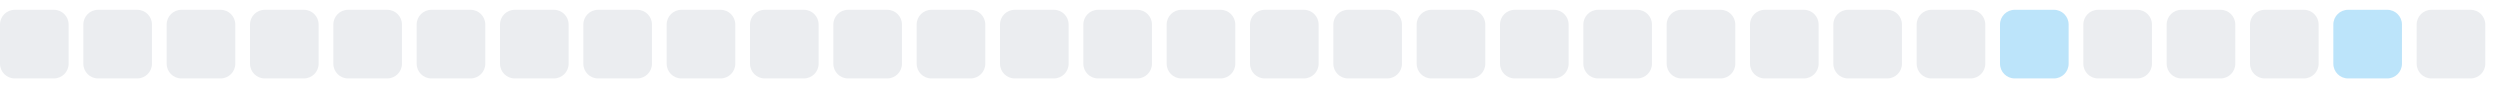
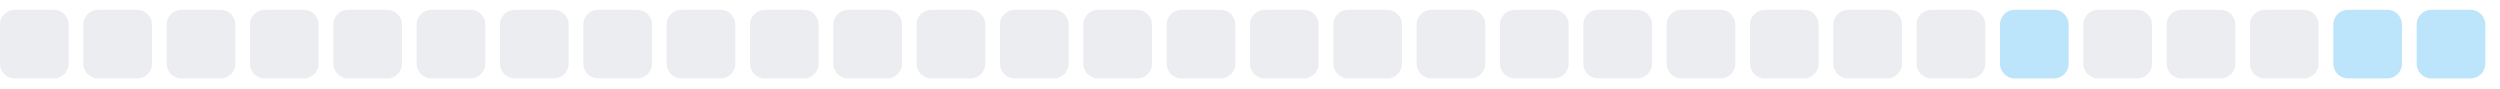
<svg xmlns="http://www.w3.org/2000/svg" width="255" height="9">
  <style>
        .level0 { fill: #ebedf0; }
        .level1 { fill: #bce4fa; }
        .level2 { fill: #75c7f7; }
        .level3 { fill: #30a9f2; }
        .level4 { fill: #008ee6; }
        @media (prefers-color-scheme: dark) {
          .level0 { fill: #161b22; }
          .level1 { fill: #0b3b5c; }
          .level2 { fill: #0a6299; }
          .level3 { fill: #008ee6; }
          .level4 { fill: #5bc4ff; }
        }
      </style>
  <rect x="0.0" y="1" width="7" height="7" rx="1.5" ry="1.5" class="level0" />
  <rect x="8.5" y="1" width="7" height="7" rx="1.5" ry="1.5" class="level0" />
  <rect x="17.0" y="1" width="7" height="7" rx="1.5" ry="1.5" class="level0" />
  <rect x="25.5" y="1" width="7" height="7" rx="1.5" ry="1.5" class="level0" />
  <rect x="34.0" y="1" width="7" height="7" rx="1.5" ry="1.5" class="level0" />
  <rect x="42.5" y="1" width="7" height="7" rx="1.5" ry="1.5" class="level0" />
  <rect x="51.0" y="1" width="7" height="7" rx="1.5" ry="1.5" class="level0" />
  <rect x="59.5" y="1" width="7" height="7" rx="1.5" ry="1.5" class="level0" />
  <rect x="68.0" y="1" width="7" height="7" rx="1.5" ry="1.5" class="level0" />
  <rect x="76.5" y="1" width="7" height="7" rx="1.5" ry="1.5" class="level0" />
  <rect x="85.0" y="1" width="7" height="7" rx="1.5" ry="1.5" class="level0" />
  <rect x="93.5" y="1" width="7" height="7" rx="1.5" ry="1.5" class="level0" />
  <rect x="102.0" y="1" width="7" height="7" rx="1.5" ry="1.5" class="level0" />
  <rect x="110.5" y="1" width="7" height="7" rx="1.5" ry="1.5" class="level0" />
  <rect x="119.0" y="1" width="7" height="7" rx="1.5" ry="1.5" class="level0" />
  <rect x="127.5" y="1" width="7" height="7" rx="1.5" ry="1.5" class="level0" />
  <rect x="136.0" y="1" width="7" height="7" rx="1.5" ry="1.5" class="level0" />
  <rect x="144.5" y="1" width="7" height="7" rx="1.5" ry="1.5" class="level0" />
  <rect x="153.0" y="1" width="7" height="7" rx="1.5" ry="1.5" class="level0" />
  <rect x="161.5" y="1" width="7" height="7" rx="1.5" ry="1.5" class="level0" />
  <rect x="170.0" y="1" width="7" height="7" rx="1.5" ry="1.5" class="level0" />
  <rect x="178.5" y="1" width="7" height="7" rx="1.5" ry="1.5" class="level0" />
  <rect x="187.0" y="1" width="7" height="7" rx="1.5" ry="1.5" class="level0" />
  <rect x="195.5" y="1" width="7" height="7" rx="1.5" ry="1.5" class="level0" />
  <rect x="204.0" y="1" width="7" height="7" rx="1.5" ry="1.5" class="level1" />
  <rect x="212.5" y="1" width="7" height="7" rx="1.5" ry="1.5" class="level0" />
  <rect x="221.0" y="1" width="7" height="7" rx="1.5" ry="1.5" class="level0" />
  <rect x="229.5" y="1" width="7" height="7" rx="1.5" ry="1.5" class="level0" />
  <rect x="238.0" y="1" width="7" height="7" rx="1.5" ry="1.5" class="level1" />
-   <rect x="246.5" y="1" width="7" height="7" rx="1.5" ry="1.5" class="level0" />
+   <rect x="246.5" y="1" width="7" height="7" rx="1.5" ry="1.5" class="level1" />
</svg>
